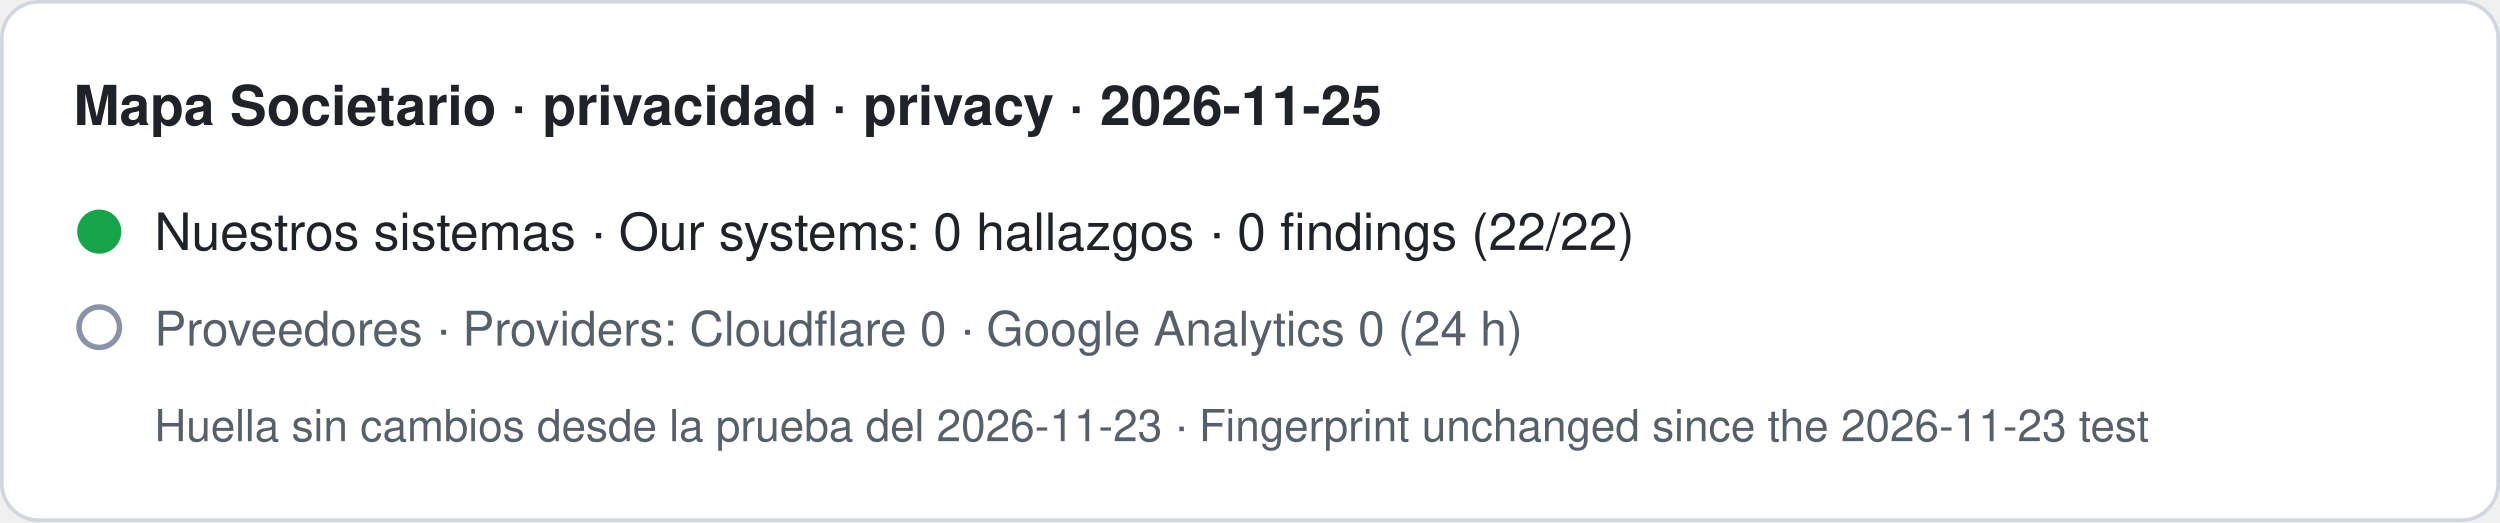
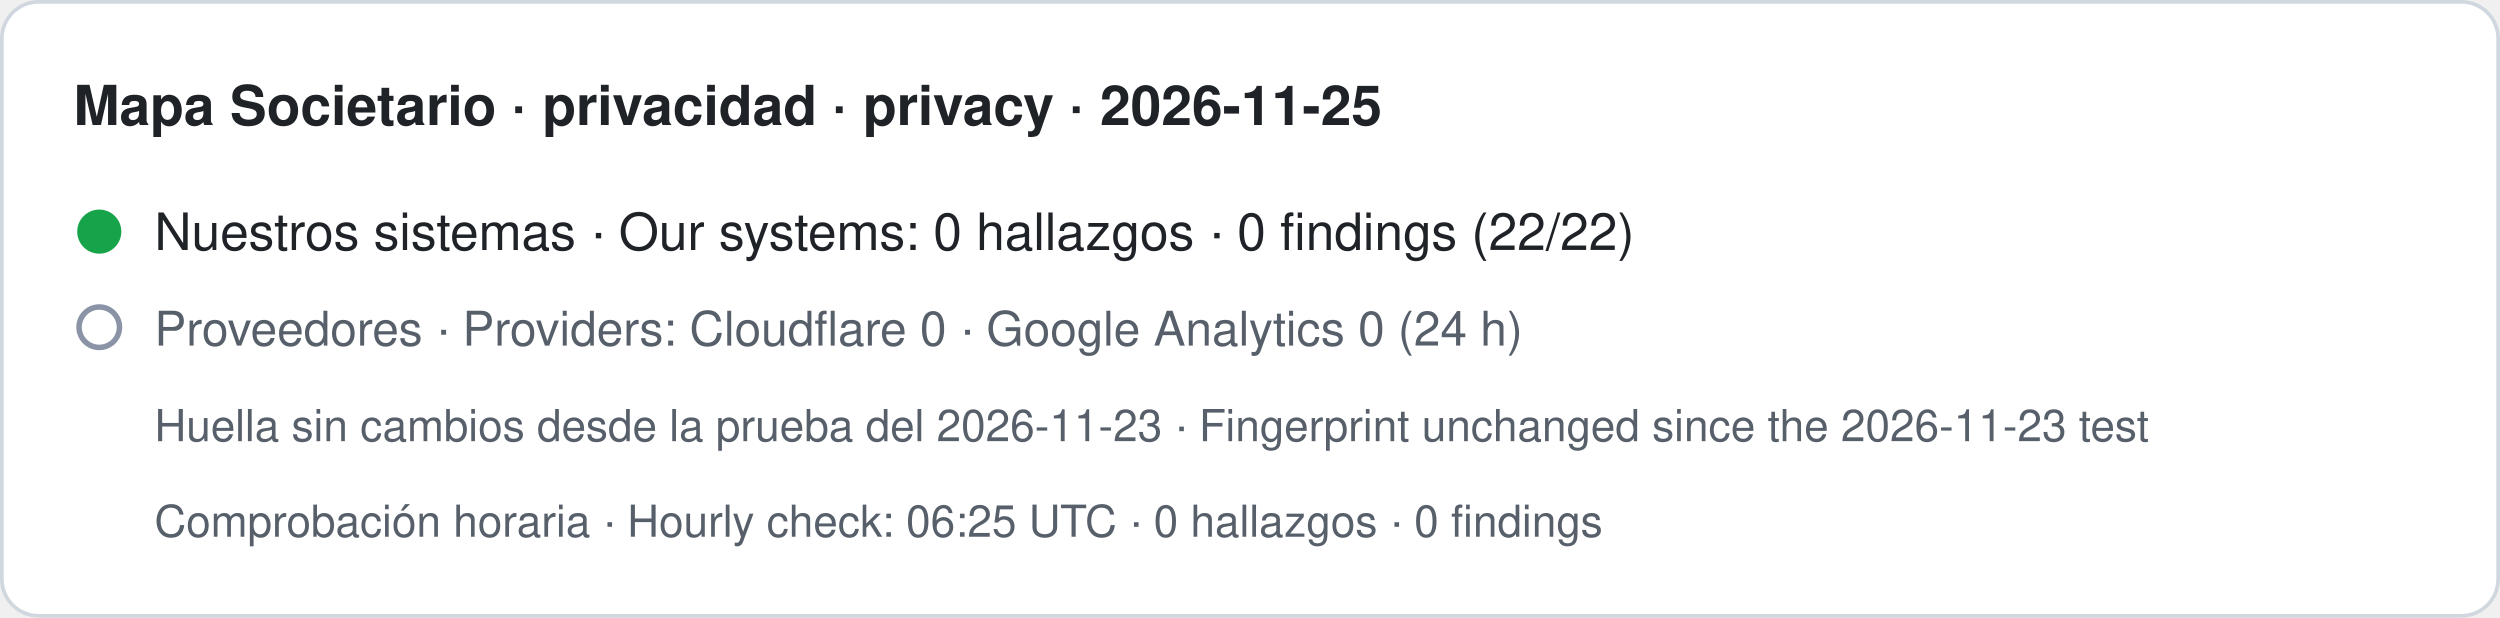
- <svg xmlns="http://www.w3.org/2000/svg" width="680" height="142" viewBox="0 0 680 142" role="img" aria-label="Mapa Societario · privacidad · privacy · 2026-11-25. Nuestros sistemas · Our systems: 0 hallazgos · 0 findings (22/22). Proveedores · Providers: Cloudflare 0 · Google Analytics 0 (24 h). Huella sin cambios desde la prueba del 2026-11-23 · Fingerprint unchanged since the 2026-11-23 test">
-   <rect x="0.5" y="0.5" width="679" height="141" rx="10" fill="#ffffff" stroke="#d0d7de" />
+ <svg xmlns="http://www.w3.org/2000/svg" width="680" height="168" viewBox="0 0 680 168" role="img" aria-label="Mapa Societario · privacidad · privacy · 2026-11-25. Nuestros sistemas · Our systems: 0 hallazgos · 0 findings (22/22). Proveedores · Providers: Cloudflare 0 · Google Analytics 0 (24 h). Huella sin cambios desde la prueba del 2026-11-23 · Fingerprint unchanged since the 2026-11-23 test. Comprobación horaria · Hourly check: 06:25 UTC · 0 hallazgos · 0 findings">
+   <rect x="0.5" y="0.5" width="679" height="167" rx="10" fill="#ffffff" stroke="#d0d7de" />
  <text x="20" y="34" font-family="-apple-system,BlinkMacSystemFont,Segoe UI,Helvetica,Arial,sans-serif" font-size="15" font-weight="600" fill="#1f2328">Mapa Societario · privacidad · privacy · 2026-11-25</text>
  <circle cx="27" cy="63" r="6" fill="#16a34a" />
  <text x="42" y="68" font-family="-apple-system,BlinkMacSystemFont,Segoe UI,Helvetica,Arial,sans-serif" font-size="14" fill="#1f2328">Nuestros sistemas · Our systems: 0 hallazgos · 0 findings (22/22)</text>
  <circle cx="27" cy="89" r="5.5" fill="none" stroke="#8a94a6" stroke-width="1.5" />
  <text x="42" y="94" font-family="-apple-system,BlinkMacSystemFont,Segoe UI,Helvetica,Arial,sans-serif" font-size="13" fill="#57606a">Proveedores · Providers: Cloudflare 0 · Google Analytics 0 (24 h)</text>
  <text x="42" y="120" font-family="-apple-system,BlinkMacSystemFont,Segoe UI,Helvetica,Arial,sans-serif" font-size="12" fill="#57606a">Huella sin cambios desde la prueba del 2026-11-23 · Fingerprint unchanged since the 2026-11-23 test</text>
+   <text x="42" y="146" font-family="-apple-system,BlinkMacSystemFont,Segoe UI,Helvetica,Arial,sans-serif" font-size="12" fill="#57606a">Comprobación horaria · Hourly check: 06:25 UTC · 0 hallazgos · 0 findings</text>
</svg>
